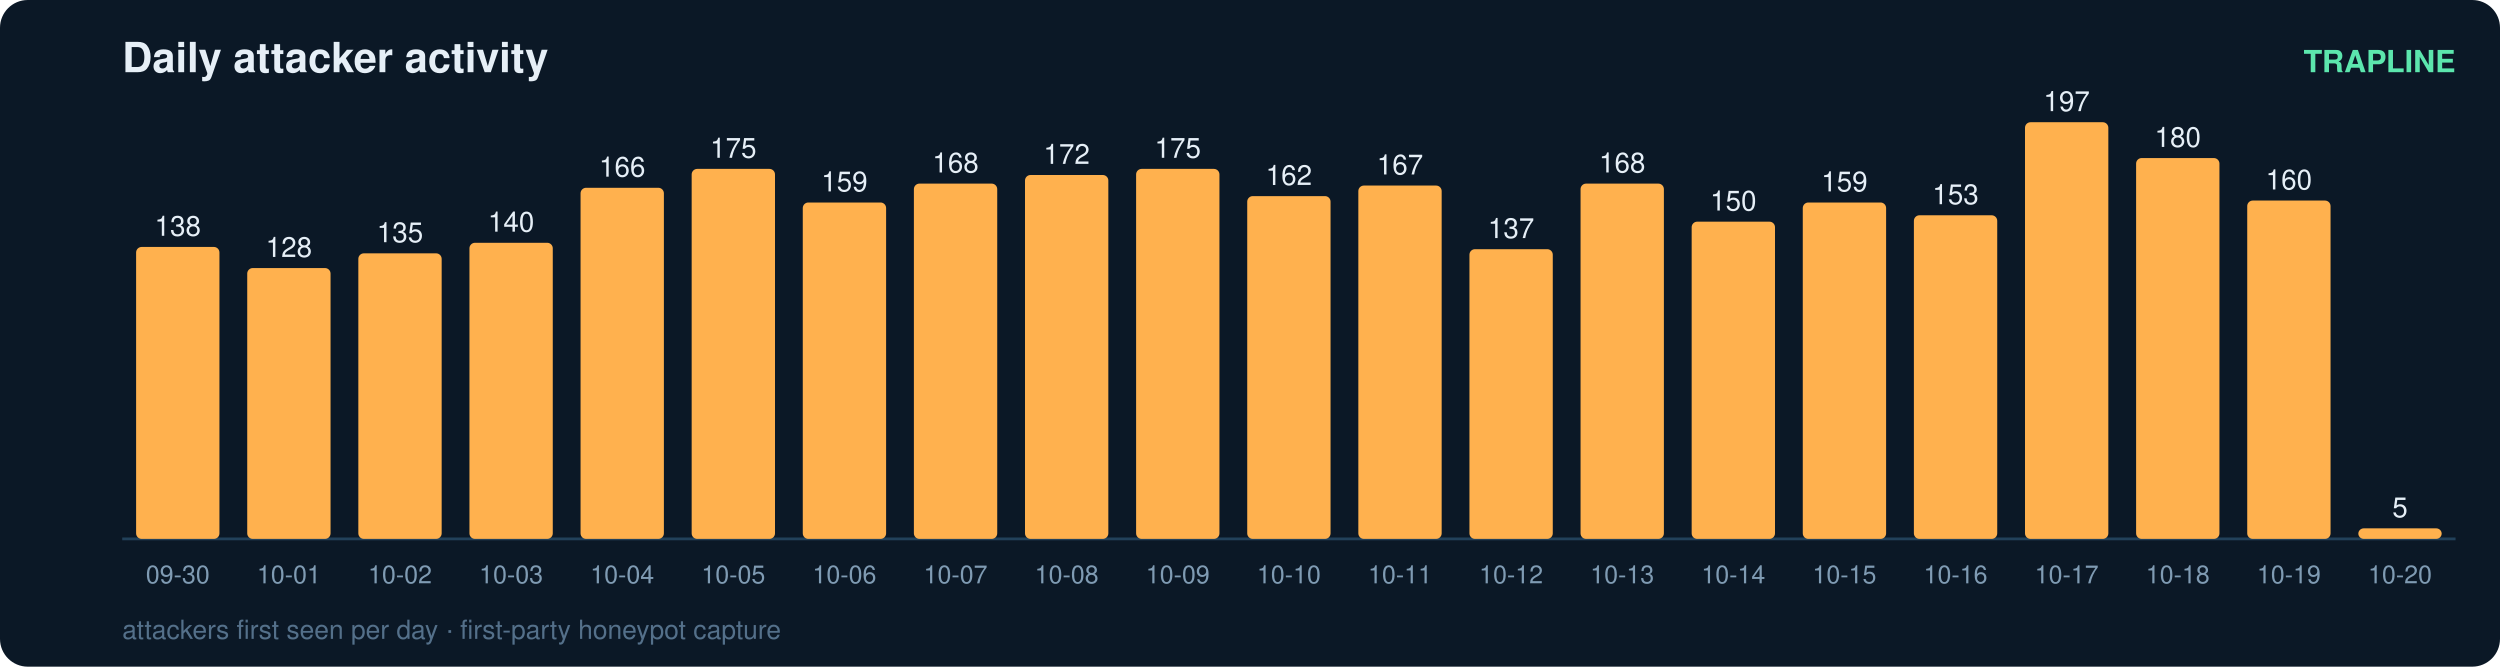
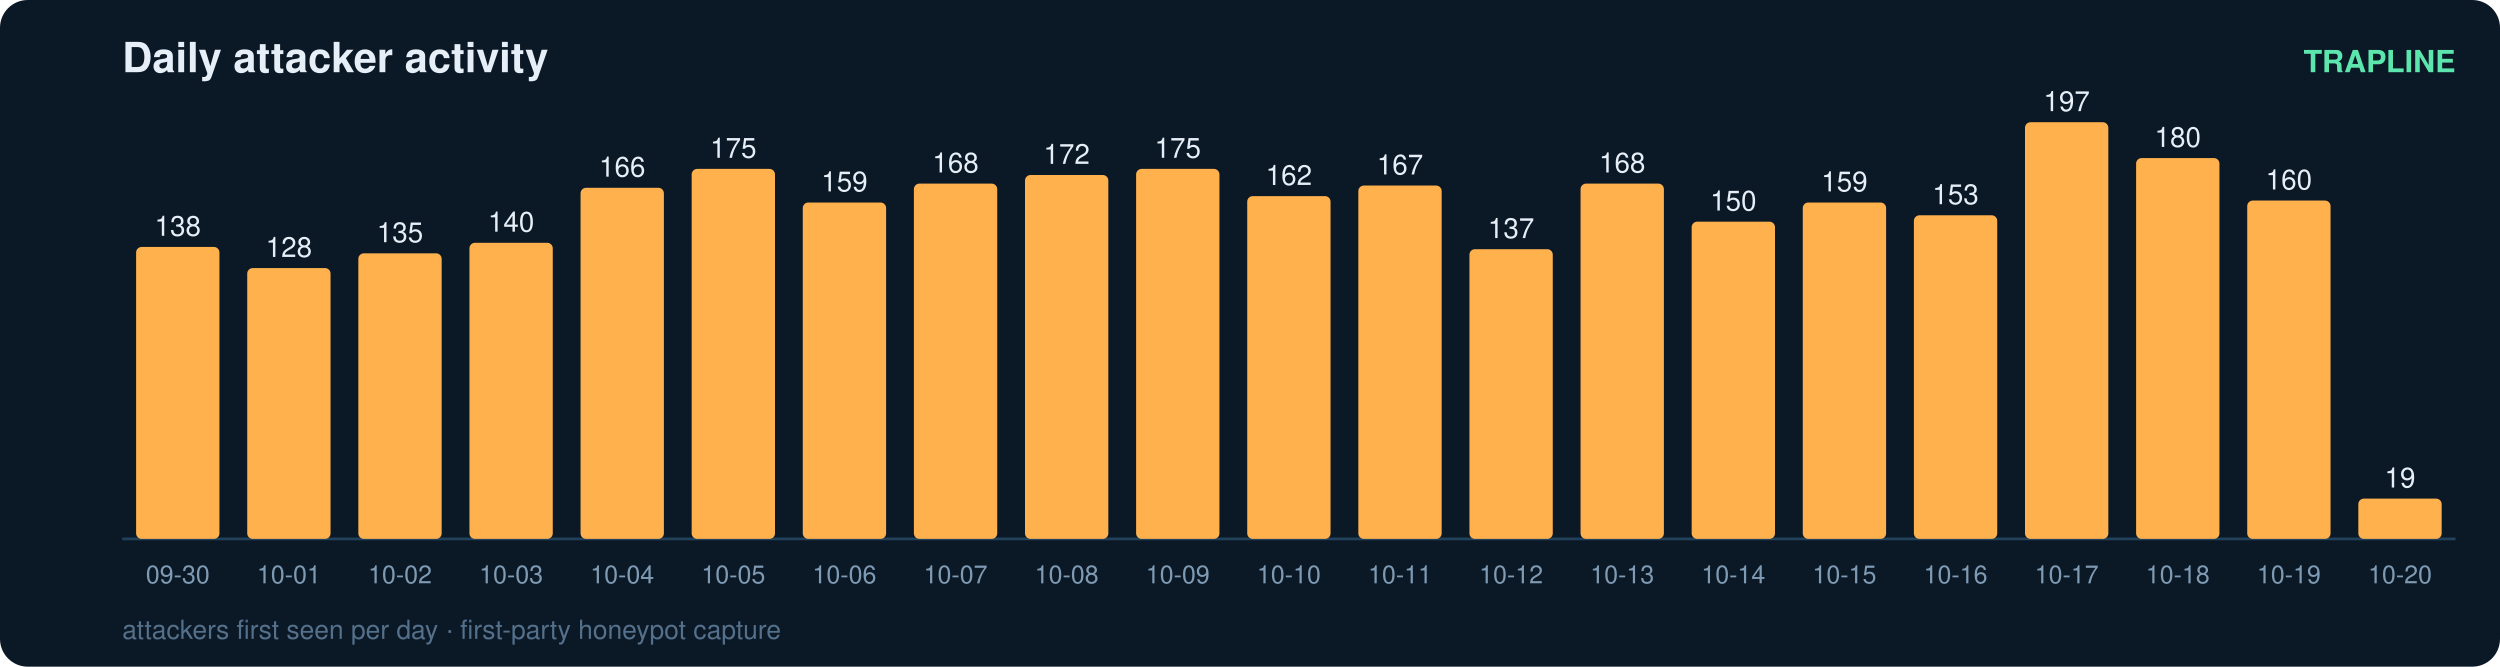
<svg xmlns="http://www.w3.org/2000/svg" width="900" height="240" viewBox="0 0 900 240" font-family="ui-sans-serif,Segoe UI,Helvetica,Arial">
  <rect width="900" height="240" rx="10" fill="#0b1826" />
  <text x="44" y="26" fill="#e6eff7" font-size="15" font-weight="700">Daily attacker activity</text>
  <text x="884" y="26" fill="#5ce6ad" font-size="11" text-anchor="end" font-weight="600">TRAPLINE</text>
  <line x1="44" y1="194" x2="884" y2="194" stroke="#22415a" stroke-width="1" />
  <rect x="49" y="88.9" width="30" height="105.1" rx="2" fill="#ffb14e" />
  <text x="64.0" y="84.9" fill="#e6eff7" font-size="10" text-anchor="middle" font-variant-numeric="tabular-nums">138</text>
  <text x="64.0" y="210.0" fill="#7f9bb3" font-size="9" text-anchor="middle">09-30</text>
  <rect x="89" y="96.5" width="30" height="97.5" rx="2" fill="#ffb14e" />
  <text x="104.0" y="92.5" fill="#e6eff7" font-size="10" text-anchor="middle" font-variant-numeric="tabular-nums">128</text>
  <text x="104.0" y="210.0" fill="#7f9bb3" font-size="9" text-anchor="middle">10-01</text>
  <rect x="129" y="91.2" width="30" height="102.8" rx="2" fill="#ffb14e" />
  <text x="144.0" y="87.2" fill="#e6eff7" font-size="10" text-anchor="middle" font-variant-numeric="tabular-nums">135</text>
  <text x="144.0" y="210.0" fill="#7f9bb3" font-size="9" text-anchor="middle">10-02</text>
  <rect x="169" y="87.4" width="30" height="106.6" rx="2" fill="#ffb14e" />
  <text x="184.0" y="83.4" fill="#e6eff7" font-size="10" text-anchor="middle" font-variant-numeric="tabular-nums">140</text>
  <text x="184.0" y="210.0" fill="#7f9bb3" font-size="9" text-anchor="middle">10-03</text>
  <rect x="209" y="67.6" width="30" height="126.4" rx="2" fill="#ffb14e" />
  <text x="224.0" y="63.6" fill="#e6eff7" font-size="10" text-anchor="middle" font-variant-numeric="tabular-nums">166</text>
  <text x="224.0" y="210.0" fill="#7f9bb3" font-size="9" text-anchor="middle">10-04</text>
  <rect x="249" y="60.8" width="30" height="133.2" rx="2" fill="#ffb14e" />
  <text x="264.0" y="56.8" fill="#e6eff7" font-size="10" text-anchor="middle" font-variant-numeric="tabular-nums">175</text>
  <text x="264.0" y="210.0" fill="#7f9bb3" font-size="9" text-anchor="middle">10-05</text>
  <rect x="289" y="72.9" width="30" height="121.1" rx="2" fill="#ffb14e" />
  <text x="304.0" y="68.9" fill="#e6eff7" font-size="10" text-anchor="middle" font-variant-numeric="tabular-nums">159</text>
  <text x="304.0" y="210.0" fill="#7f9bb3" font-size="9" text-anchor="middle">10-06</text>
  <rect x="329" y="66.1" width="30" height="127.9" rx="2" fill="#ffb14e" />
  <text x="344.0" y="62.1" fill="#e6eff7" font-size="10" text-anchor="middle" font-variant-numeric="tabular-nums">168</text>
  <text x="344.0" y="210.0" fill="#7f9bb3" font-size="9" text-anchor="middle">10-07</text>
  <rect x="369" y="63.0" width="30" height="131.0" rx="2" fill="#ffb14e" />
  <text x="384.0" y="59.0" fill="#e6eff7" font-size="10" text-anchor="middle" font-variant-numeric="tabular-nums">172</text>
  <text x="384.0" y="210.0" fill="#7f9bb3" font-size="9" text-anchor="middle">10-08</text>
  <rect x="409" y="60.8" width="30" height="133.2" rx="2" fill="#ffb14e" />
  <text x="424.0" y="56.8" fill="#e6eff7" font-size="10" text-anchor="middle" font-variant-numeric="tabular-nums">175</text>
  <text x="424.0" y="210.0" fill="#7f9bb3" font-size="9" text-anchor="middle">10-09</text>
  <rect x="449" y="70.6" width="30" height="123.4" rx="2" fill="#ffb14e" />
  <text x="464.0" y="66.6" fill="#e6eff7" font-size="10" text-anchor="middle" font-variant-numeric="tabular-nums">162</text>
  <text x="464.0" y="210.0" fill="#7f9bb3" font-size="9" text-anchor="middle">10-10</text>
  <rect x="489" y="66.8" width="30" height="127.2" rx="2" fill="#ffb14e" />
  <text x="504.0" y="62.8" fill="#e6eff7" font-size="10" text-anchor="middle" font-variant-numeric="tabular-nums">167</text>
  <text x="504.0" y="210.0" fill="#7f9bb3" font-size="9" text-anchor="middle">10-11</text>
  <rect x="529" y="89.7" width="30" height="104.3" rx="2" fill="#ffb14e" />
  <text x="544.0" y="85.7" fill="#e6eff7" font-size="10" text-anchor="middle" font-variant-numeric="tabular-nums">137</text>
  <text x="544.0" y="210.0" fill="#7f9bb3" font-size="9" text-anchor="middle">10-12</text>
  <rect x="569" y="66.1" width="30" height="127.9" rx="2" fill="#ffb14e" />
  <text x="584.0" y="62.1" fill="#e6eff7" font-size="10" text-anchor="middle" font-variant-numeric="tabular-nums">168</text>
  <text x="584.0" y="210.0" fill="#7f9bb3" font-size="9" text-anchor="middle">10-13</text>
  <rect x="609" y="79.8" width="30" height="114.2" rx="2" fill="#ffb14e" />
  <text x="624.0" y="75.8" fill="#e6eff7" font-size="10" text-anchor="middle" font-variant-numeric="tabular-nums">150</text>
  <text x="624.0" y="210.0" fill="#7f9bb3" font-size="9" text-anchor="middle">10-14</text>
  <rect x="649" y="72.9" width="30" height="121.1" rx="2" fill="#ffb14e" />
  <text x="664.0" y="68.9" fill="#e6eff7" font-size="10" text-anchor="middle" font-variant-numeric="tabular-nums">159</text>
  <text x="664.0" y="210.0" fill="#7f9bb3" font-size="9" text-anchor="middle">10-15</text>
  <rect x="689" y="77.5" width="30" height="116.5" rx="2" fill="#ffb14e" />
  <text x="704.0" y="73.5" fill="#e6eff7" font-size="10" text-anchor="middle" font-variant-numeric="tabular-nums">153</text>
  <text x="704.0" y="210.0" fill="#7f9bb3" font-size="9" text-anchor="middle">10-16</text>
  <rect x="729" y="44.0" width="30" height="150.0" rx="2" fill="#ffb14e" />
  <text x="744.0" y="40.0" fill="#e6eff7" font-size="10" text-anchor="middle" font-variant-numeric="tabular-nums">197</text>
  <text x="744.0" y="210.0" fill="#7f9bb3" font-size="9" text-anchor="middle">10-17</text>
  <rect x="769" y="56.9" width="30" height="137.1" rx="2" fill="#ffb14e" />
  <text x="784.0" y="52.9" fill="#e6eff7" font-size="10" text-anchor="middle" font-variant-numeric="tabular-nums">180</text>
  <text x="784.0" y="210.0" fill="#7f9bb3" font-size="9" text-anchor="middle">10-18</text>
  <rect x="809" y="72.2" width="30" height="121.8" rx="2" fill="#ffb14e" />
  <text x="824.0" y="68.2" fill="#e6eff7" font-size="10" text-anchor="middle" font-variant-numeric="tabular-nums">160</text>
  <text x="824.0" y="210.0" fill="#7f9bb3" font-size="9" text-anchor="middle">10-19</text>
-   <rect x="849" y="190.2" width="30" height="3.8" rx="2" fill="#ffb14e" />
-   <text x="864.0" y="186.2" fill="#e6eff7" font-size="10" text-anchor="middle" font-variant-numeric="tabular-nums">5</text>
+   <rect x="849" y="179.5" width="30" height="14.5" rx="2" fill="#ffb14e" />
+   <text x="864.0" y="175.5" fill="#e6eff7" font-size="10" text-anchor="middle" font-variant-numeric="tabular-nums">19</text>
  <text x="864.0" y="210.0" fill="#7f9bb3" font-size="9" text-anchor="middle">10-20</text>
  <text x="44" y="230" fill="#54708a" font-size="9.5">attackers first seen per day · first-party honeypot capture</text>
</svg>
